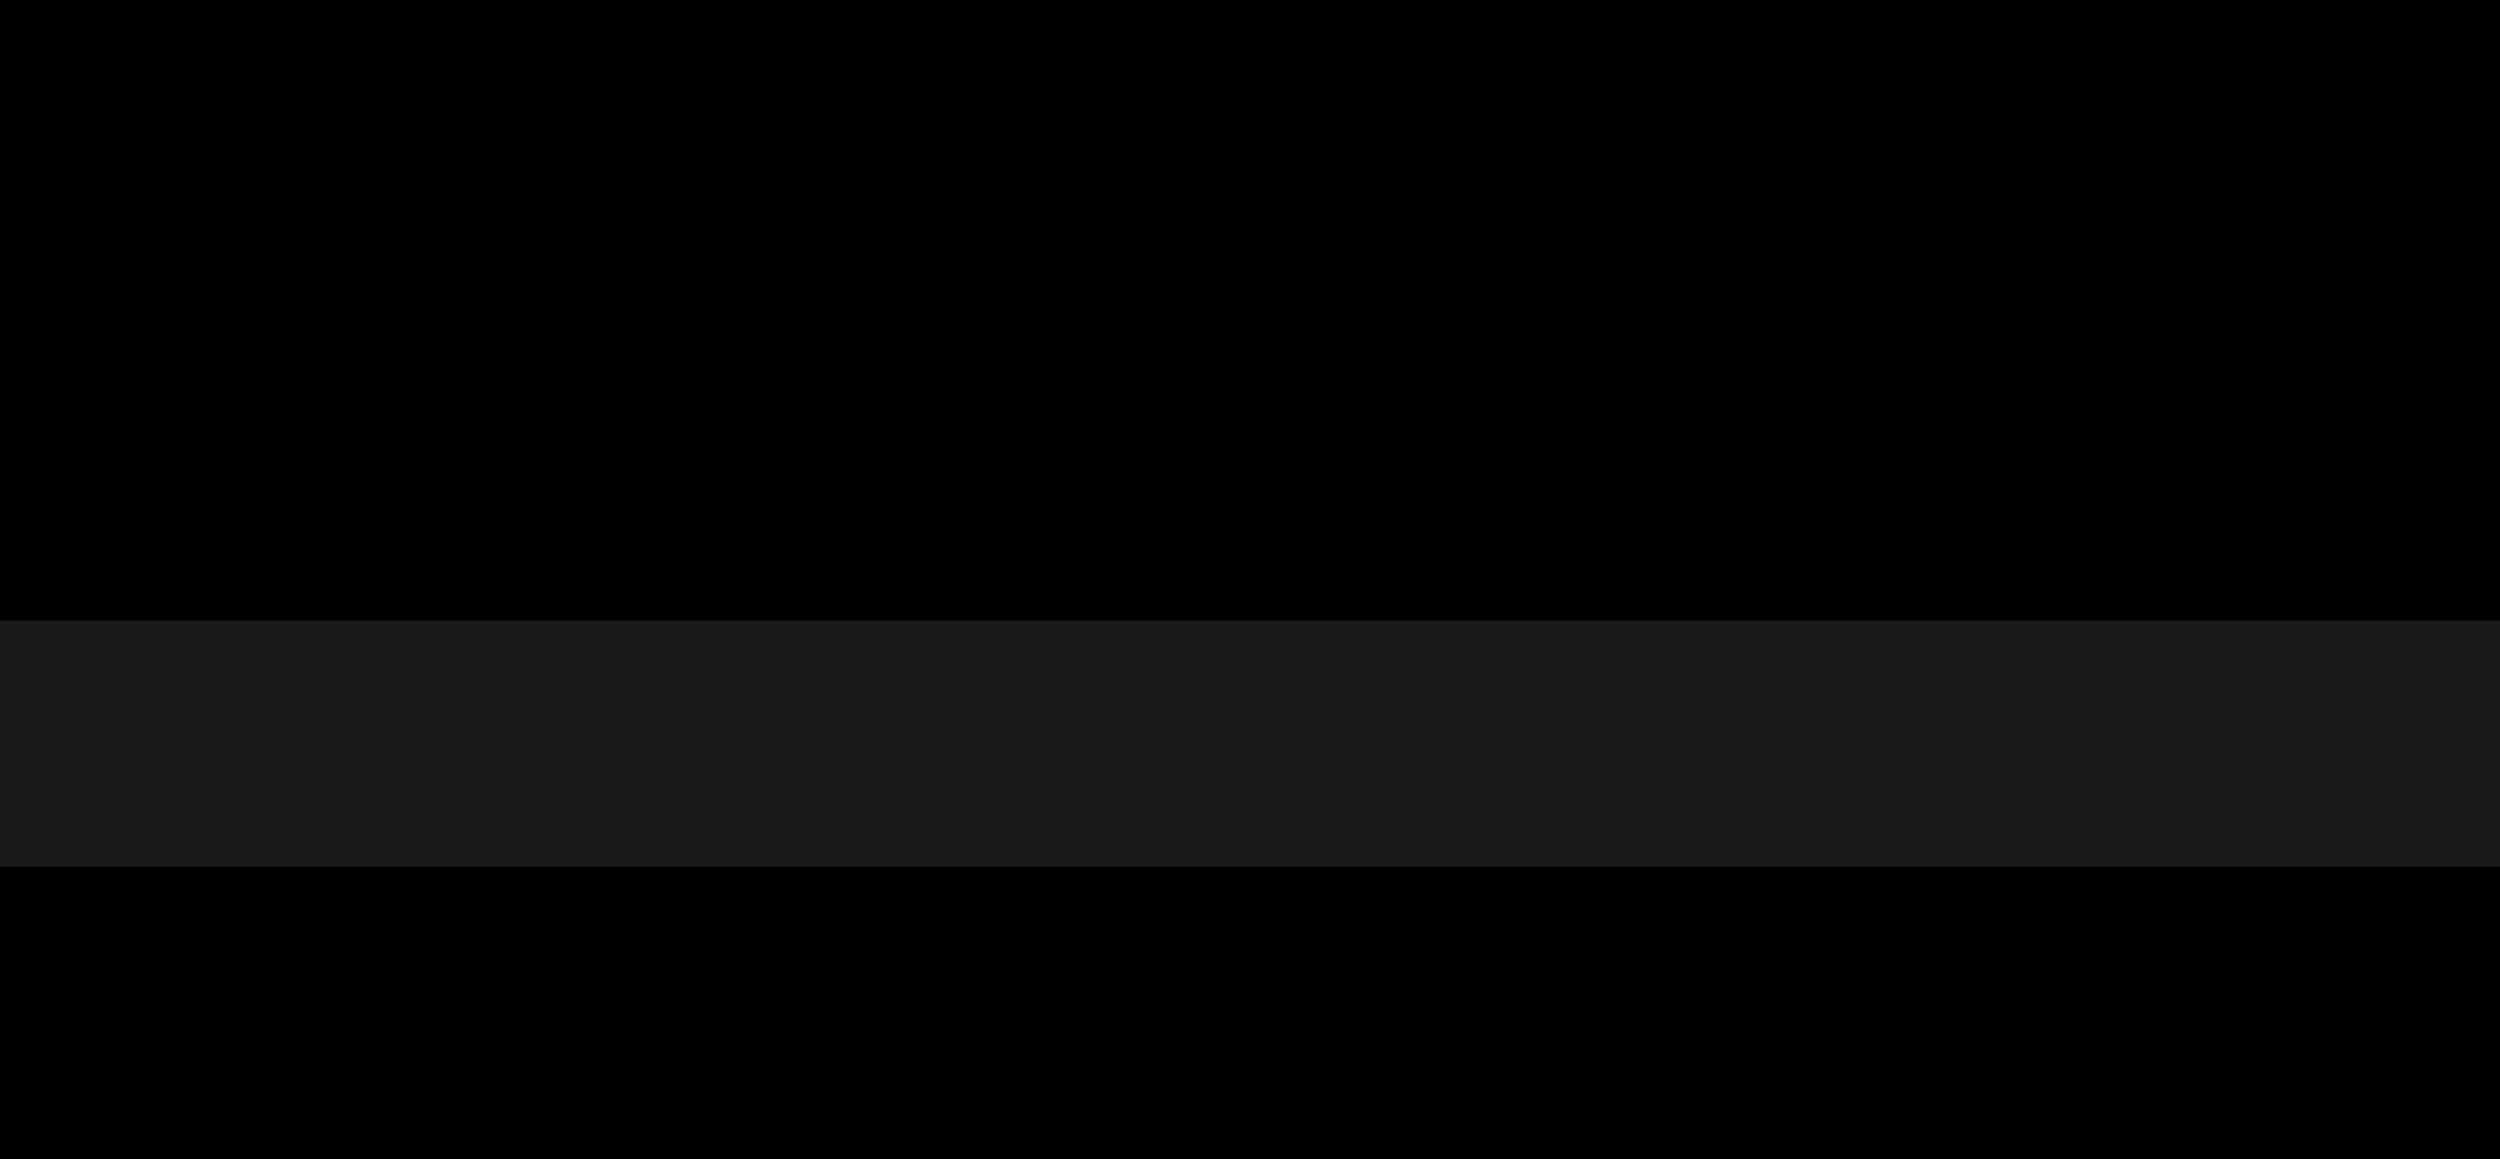
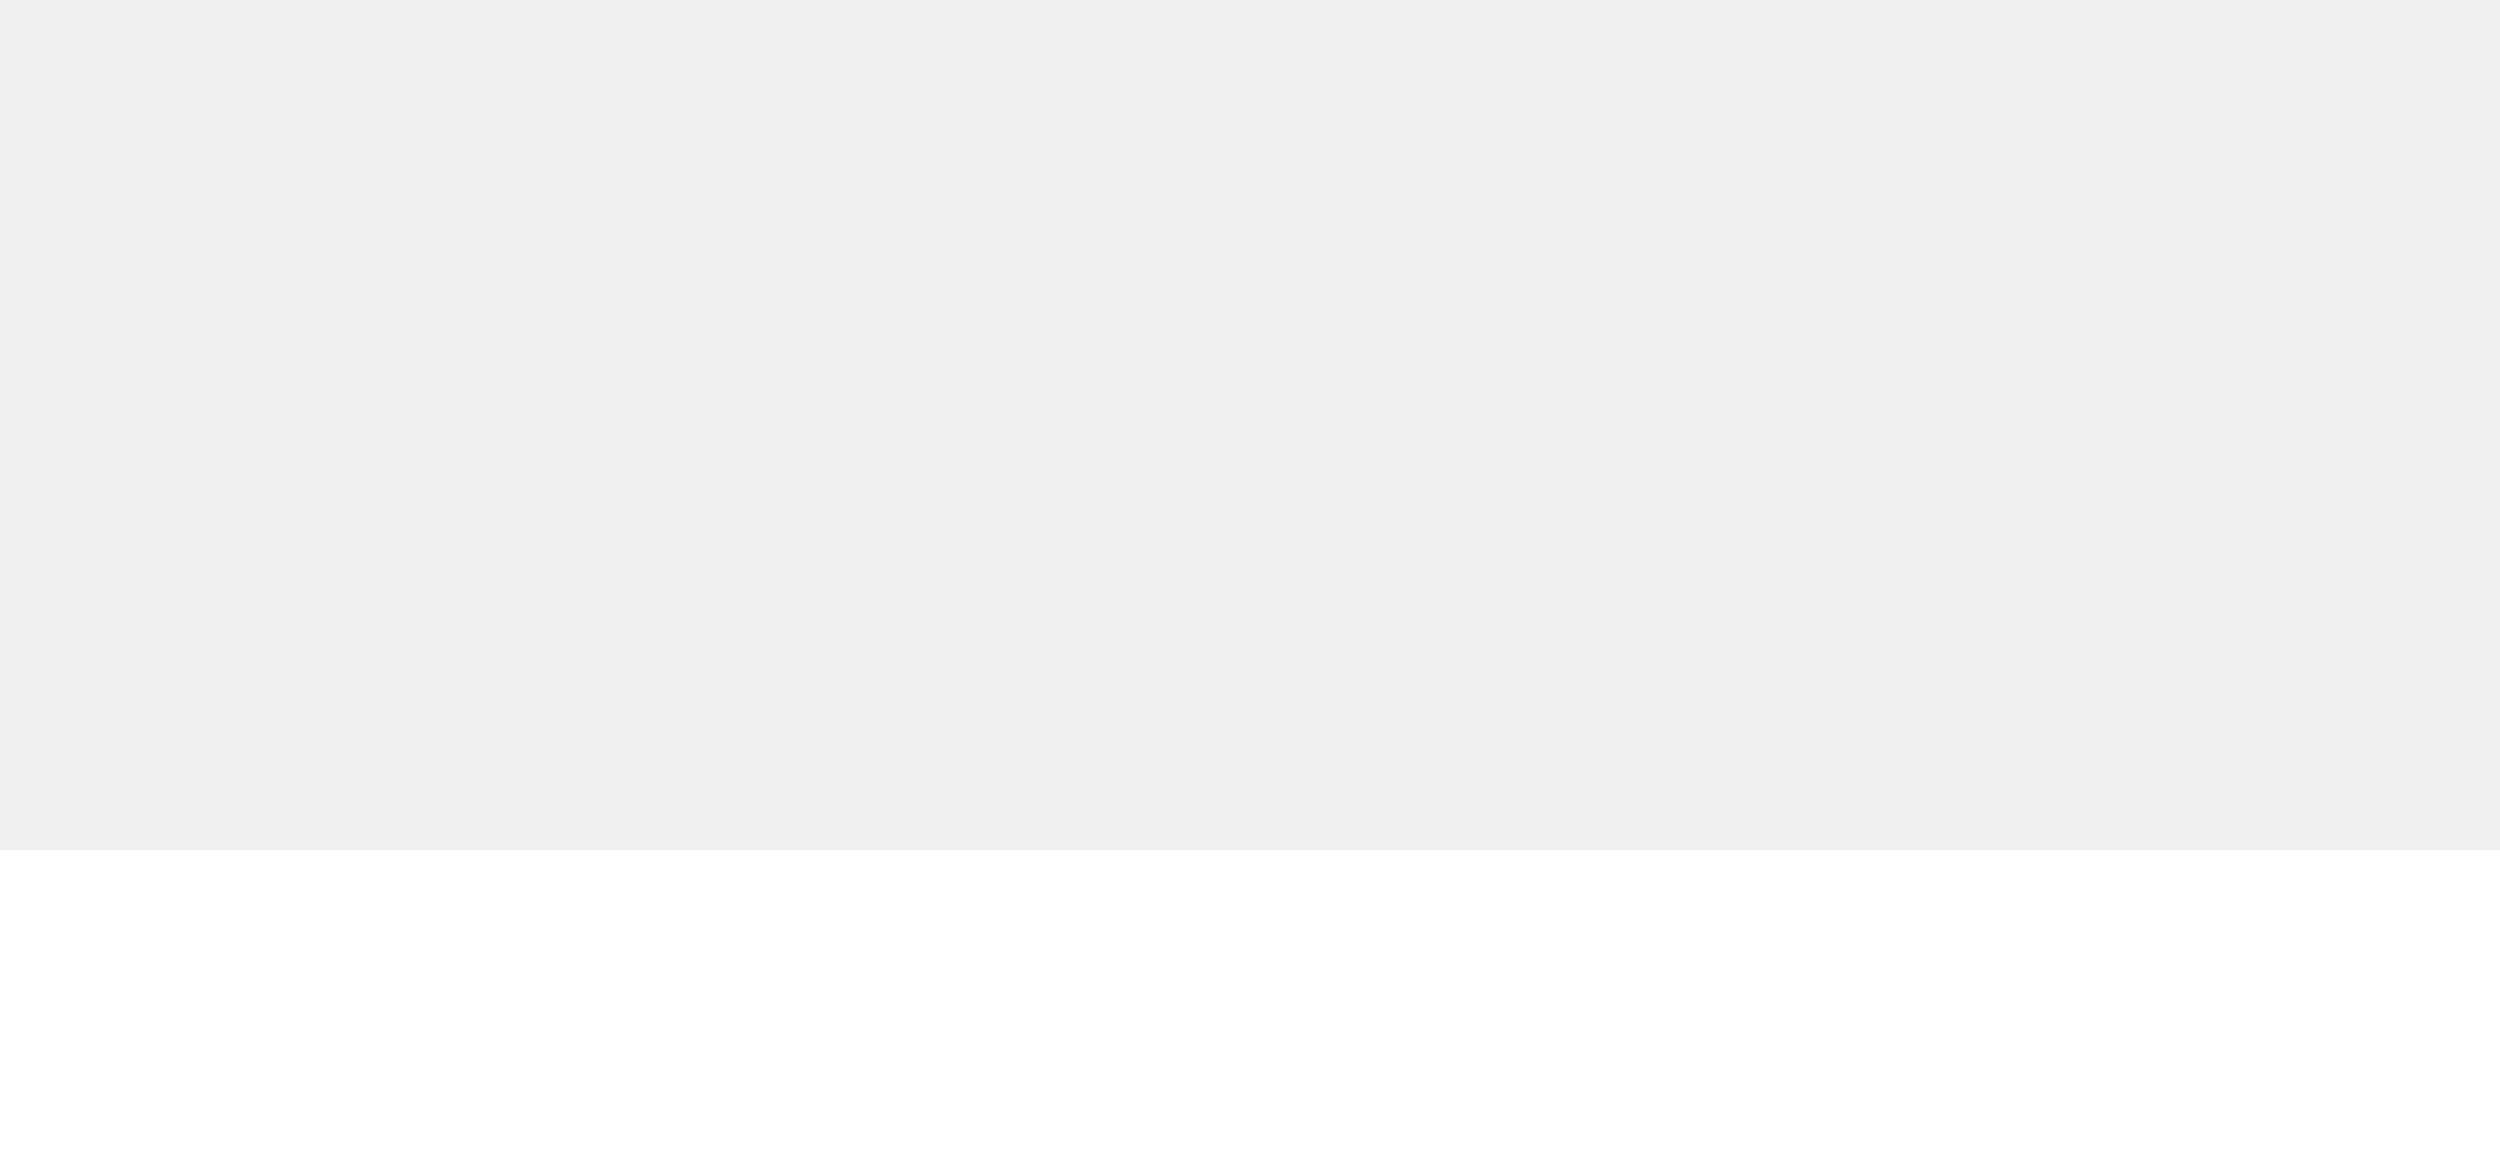
<svg xmlns="http://www.w3.org/2000/svg" width="50.4" height="23.36">
  <g>
-     <rect stroke="#000" id="svg_1" height="5.787" width="49.787" y="17.637" x="0.253" fill="#000000" />
-     <rect stroke="#000" id="svg_2" height="5.787" width="49.787" y="17.637" x="0.253" fill="#000000" />
-     <rect stroke="null" stroke-width="0" id="svg_3" height="5.007" width="50.665" y="12.466" x="-0.137" fill="#191919" />
-     <rect stroke="#000" id="svg_4" height="11.836" width="49.787" y="0.174" x="0.351" fill="#000000" />
+     <rect stroke="#fff" id="svg_1" height="29.197" width="49.787" y="17.637" x="0.253" fill="#fff" />
  </g>
</svg>
